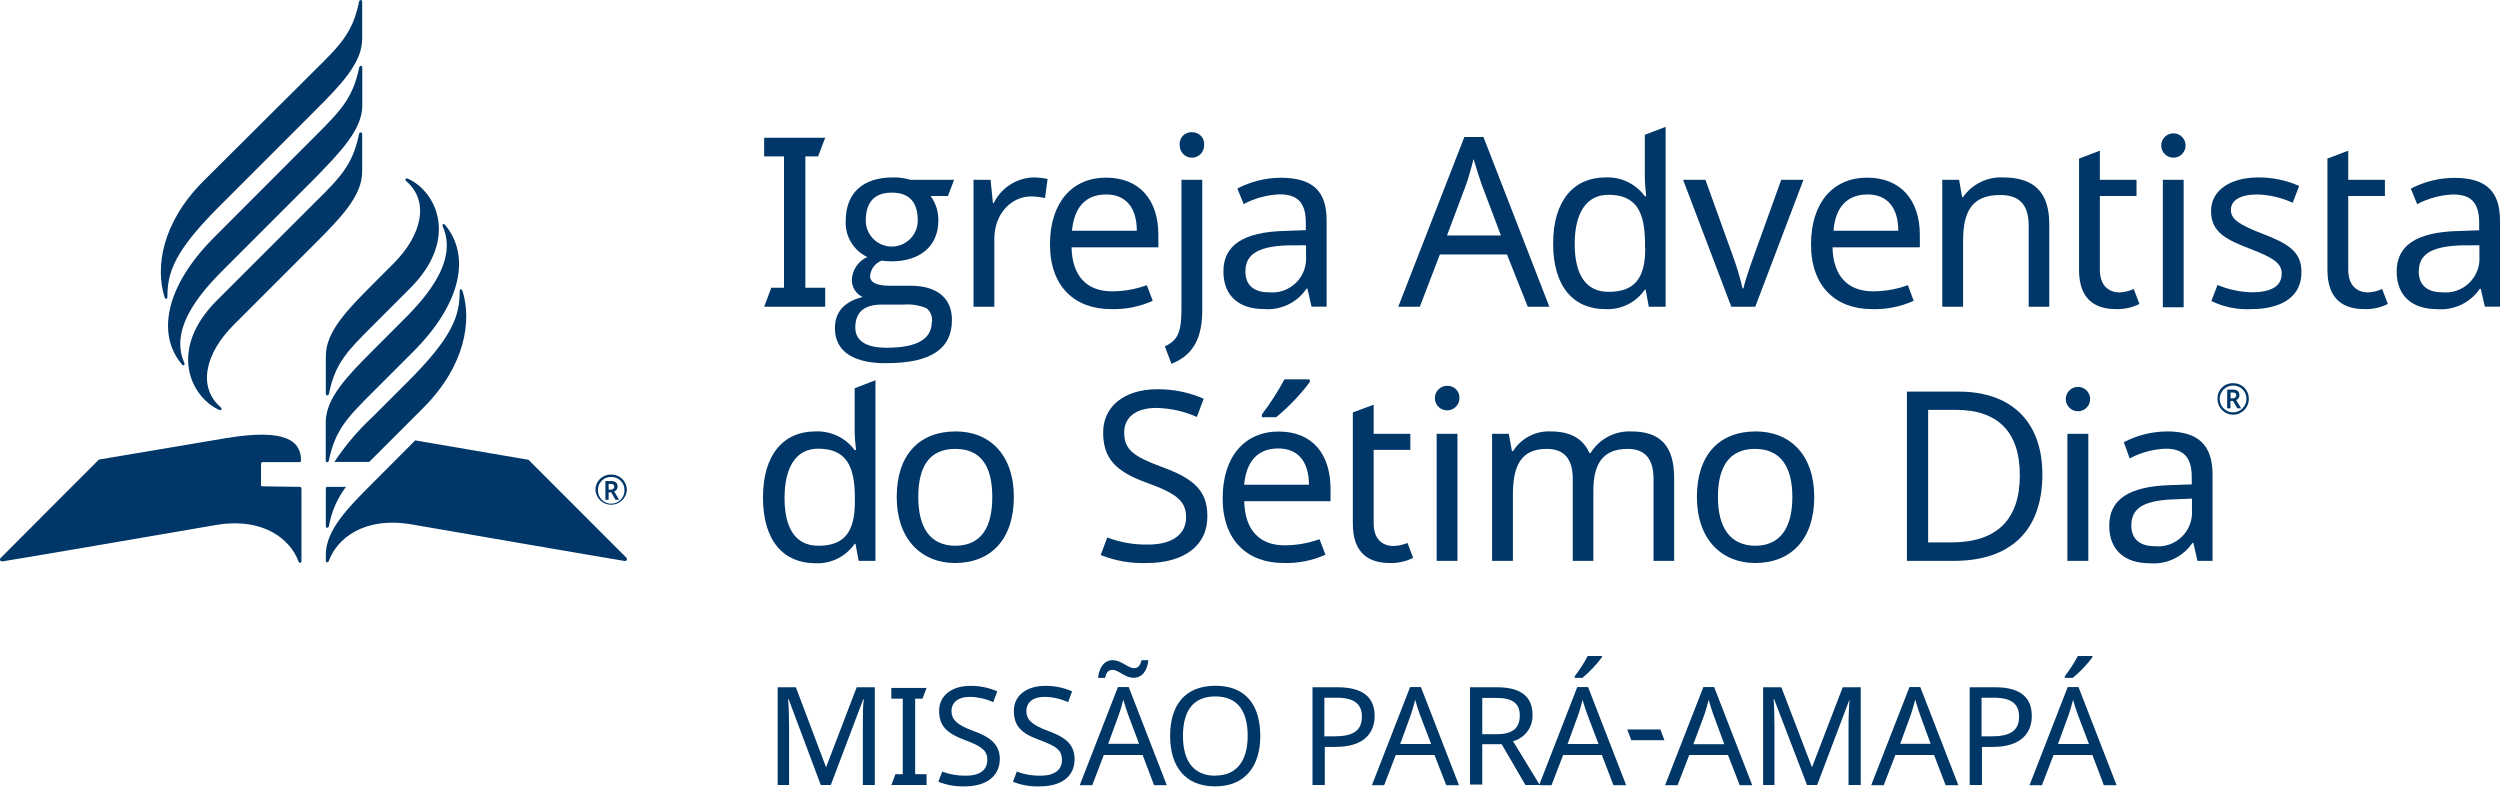
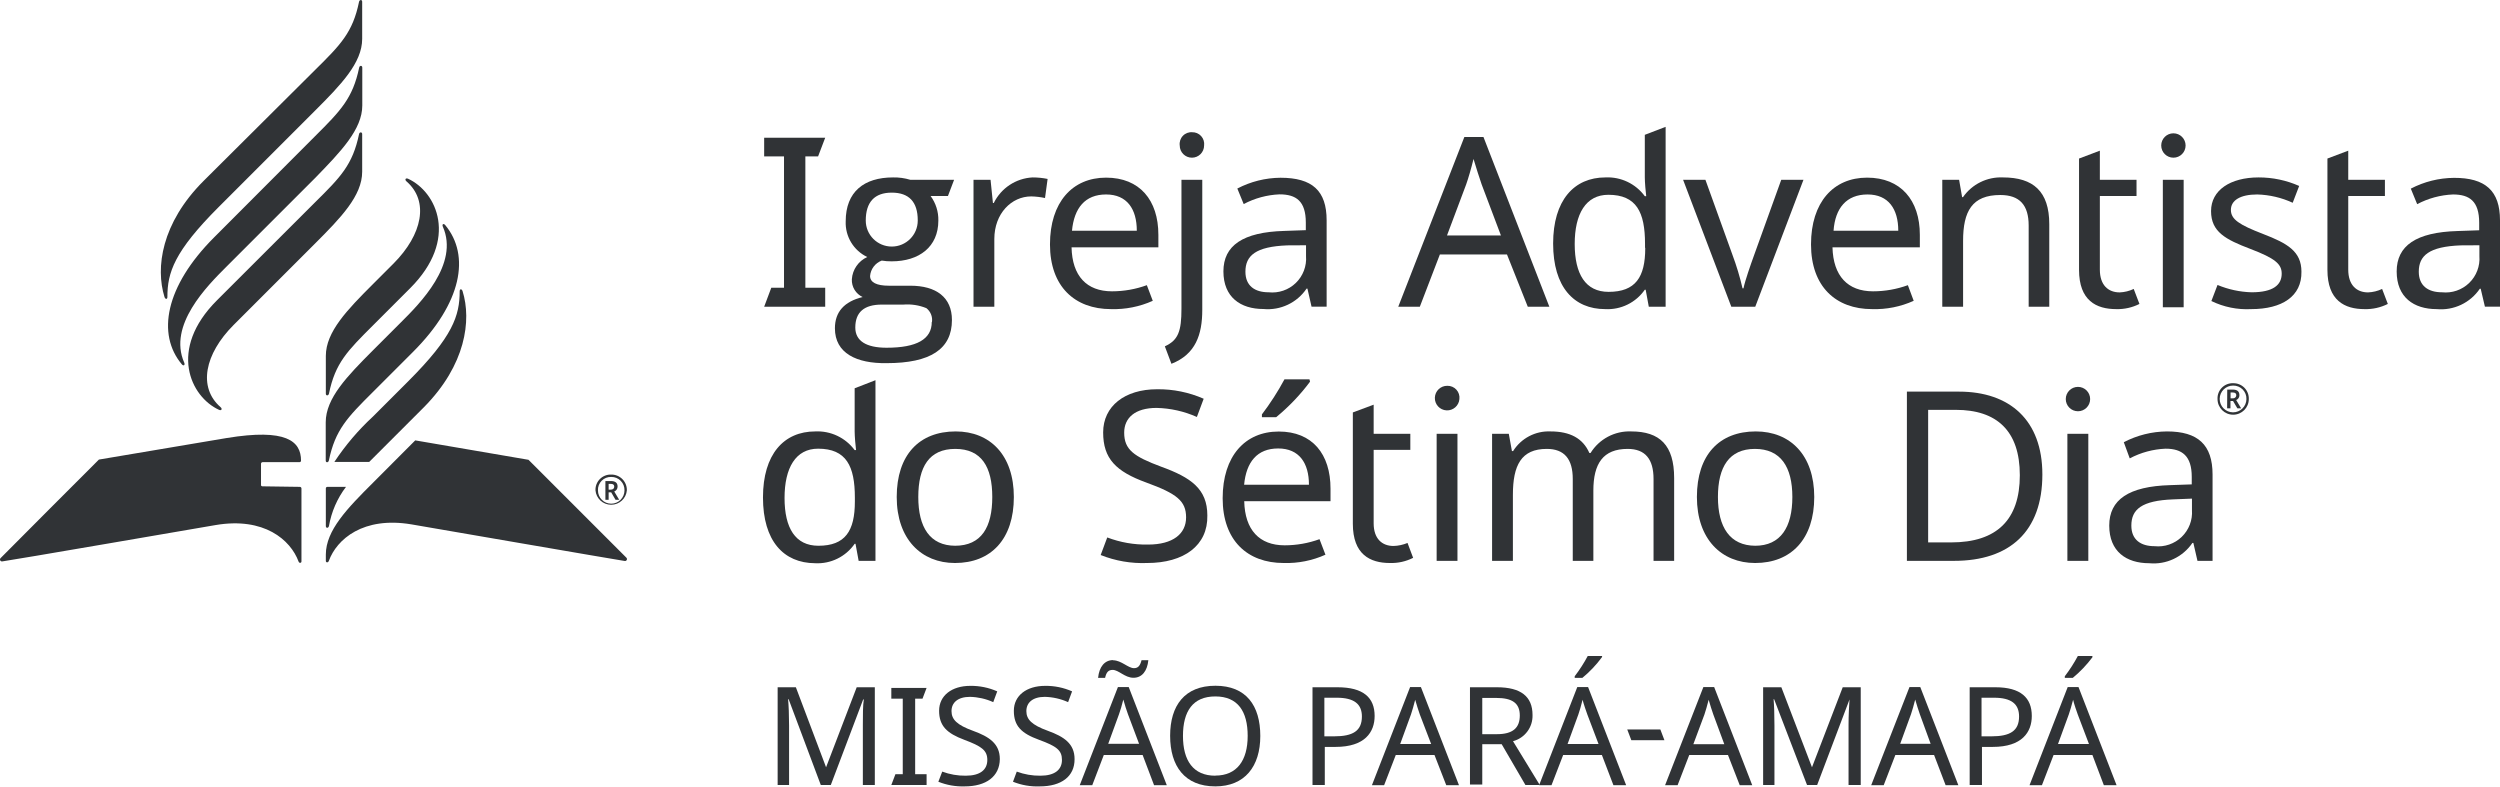
<svg xmlns="http://www.w3.org/2000/svg" viewBox="0 0 231.79 72.91">
  <defs>
-     <style>.cls-1{fill:#003768;}.cls-2{fill:#003767;}</style>
+     <style>.cls-1{fill:#303336;}.cls-2{fill:#303336;}</style>
  </defs>
  <g id="PT">
    <path class="cls-1" d="M70.85,28.44l.66-1.76h1.18V14.5H70.85V12.77h5.66l-.66,1.73H74.67V26.68h1.84v1.76Z" transform="translate(0 0)" />
    <path class="cls-1" d="M77.41,30.44c0-1.52.86-2.48,2.57-2.9a1.73,1.73,0,0,1-1-1.65,2.44,2.44,0,0,1,1.43-2.06,3.51,3.51,0,0,1-2-3.31c0-2.75,1.71-4.07,4.39-4.07a5.16,5.16,0,0,1,1.6.22h4.06l-.57,1.5H86.28A3.71,3.71,0,0,1,87,20.45c0,2.44-1.78,3.78-4.33,3.78a5.2,5.2,0,0,1-.92-.07,1.68,1.68,0,0,0-1.08,1.43c0,.59.6.9,1.74.9h2c2.38,0,3.85,1.07,3.85,3.18,0,2.7-2,4-6.06,4C79.43,33.71,77.41,32.76,77.41,30.44Zm9-.59a1.39,1.39,0,0,0-.52-1.28,4.67,4.67,0,0,0-2.13-.33h-2c-1.65,0-2.46.71-2.46,2.13,0,1.23,1,1.87,2.9,1.87C85,32.24,86.39,31.45,86.39,29.85Zm-1.32-9.42c0-1.71-.81-2.57-2.41-2.57s-2.41.88-2.41,2.59a2.41,2.41,0,1,0,4.82,0Z" transform="translate(0 0)" />
    <path class="cls-1" d="M97.13,16.59l-.24,1.77a6.78,6.78,0,0,0-1.28-.15c-1.82,0-3.42,1.58-3.42,3.95v6.28H90.26V16.67h1.58l.22,2.15h.08a4.25,4.25,0,0,1,3.6-2.37A7,7,0,0,1,97.13,16.59Z" transform="translate(0 0)" />
    <path class="cls-1" d="M107.4,21.77v1.16H99.35c.06,2.66,1.4,4.08,3.75,4.08a9.47,9.47,0,0,0,3.23-.57l.55,1.45a8.8,8.8,0,0,1-3.87.77c-3.36,0-5.66-2.09-5.66-6s2.08-6.19,5.2-6.19S107.4,18.56,107.4,21.77Zm-8-.38h6c0-2-.9-3.36-2.85-3.36S99.59,19.29,99.39,21.39Z" transform="translate(0 0)" />
    <path class="cls-1" d="M108,32.11c1.25-.57,1.54-1.41,1.54-3.49V16.67h1.93V28.73c0,2.3-.62,4.12-2.86,5Zm2.52-19.85a1.09,1.09,0,0,1,1.12,1.23,1.13,1.13,0,1,1-2.26,0A1.09,1.09,0,0,1,110.56,12.26Z" transform="translate(0 0)" />
    <path class="cls-1" d="M123,20.43v8h-1.4l-.38-1.67h-.08a4.34,4.34,0,0,1-4,1.89c-2.13,0-3.71-1.1-3.71-3.49s1.8-3.64,5.64-3.75l2-.07v-.7c0-2-.9-2.62-2.44-2.62a7.79,7.79,0,0,0-3.32.9l-.59-1.44a8.79,8.79,0,0,1,4-1C121.67,16.48,123,17.68,123,20.43Zm-3.64,2.32c-2.94.11-3.89.95-3.89,2.44,0,1.32.88,1.91,2.15,1.91a3.14,3.14,0,0,0,3.47-3.36v-1Z" transform="translate(0 0)" />
    <path class="cls-1" d="M139.72,23.59H133.5l-1.86,4.85h-2l6.13-15.74h1.77l6.11,15.74h-2Zm-2.35-6.5c-.13-.35-.59-1.8-.75-2.35-.22.9-.5,1.85-.68,2.35l-1.78,4.74h5Z" transform="translate(0 0)" />
    <path class="cls-1" d="M144,22.58c0-4,1.93-6.13,4.85-6.13a4.27,4.27,0,0,1,3.65,1.74h.13c-.05-.38-.13-1.3-.13-1.74V12.5l1.93-.74V28.44h-1.56l-.29-1.58h-.08a4.19,4.19,0,0,1-3.67,1.8C145.93,28.66,144,26.62,144,22.58Zm8.52.37V22.6c0-2.92-.79-4.54-3.4-4.54-2.09,0-3.12,1.77-3.12,4.56s1,4.44,3.14,4.44C151.64,27.06,152.54,25.7,152.54,23Z" transform="translate(0 0)" />
    <path class="cls-1" d="M156.05,16.67h2.07l2.5,6.94a24.94,24.94,0,0,1,.94,3.12h.09c.15-.73.66-2.18,1-3.12l2.5-6.94h2.06l-4.47,11.77h-2.22Z" transform="translate(0 0)" />
    <path class="cls-1" d="M178,21.77v1.16H169.9c.07,2.66,1.41,4.08,3.76,4.08a9.47,9.47,0,0,0,3.23-.57l.54,1.45a8.72,8.72,0,0,1-3.86.77c-3.36,0-5.66-2.09-5.66-6s2.08-6.19,5.2-6.19S178,18.56,178,21.77Zm-8-.38h6c0-2-.9-3.36-2.85-3.36S170.15,19.29,170,21.39Z" transform="translate(0 0)" />
    <path class="cls-1" d="M190,20.78v7.66h-1.91V20.91c0-1.89-.83-2.83-2.63-2.83-2.62,0-3.45,1.51-3.45,4.26v6.1h-1.93V16.67h1.56l.28,1.61H182a4.28,4.28,0,0,1,3.71-1.83C188.52,16.45,190,17.75,190,20.78Z" transform="translate(0 0)" />
    <path class="cls-1" d="M197.83,26.79l.53,1.39a4.5,4.5,0,0,1-2.15.48c-1.85,0-3.45-.79-3.45-3.64V14.7l1.93-.73v2.7h3.4v1.5h-3.4V25c0,1.43.77,2.11,1.84,2.11A3.37,3.37,0,0,0,197.83,26.79Z" transform="translate(0 0)" />
    <path class="cls-1" d="M202.64,13.49a1.13,1.13,0,1,1-2.26,0,1.13,1.13,0,1,1,2.26,0Zm-.18,15h-1.93V16.67h1.93Z" transform="translate(0 0)" />
    <path class="cls-1" d="M208.72,28.66a7.51,7.51,0,0,1-3.69-.75l.57-1.49a8.83,8.83,0,0,0,3.16.68c2,0,2.79-.68,2.79-1.73,0-.88-.59-1.41-2.9-2.29S205,21.5,205,19.57s1.78-3.12,4.41-3.12a9.24,9.24,0,0,1,3.76.79l-.6,1.56a8.39,8.39,0,0,0-3.29-.77c-1.58,0-2.44.55-2.44,1.43s.77,1.38,3,2.24,3.54,1.6,3.54,3.49C213.42,27.47,211.59,28.66,208.72,28.66Z" transform="translate(0 0)" />
    <path class="cls-1" d="M220.86,26.79l.53,1.39a4.54,4.54,0,0,1-2.16.48c-1.84,0-3.44-.79-3.44-3.64V14.7l1.93-.73v2.7h3.4v1.5h-3.4V25c0,1.43.77,2.11,1.84,2.11A3.37,3.37,0,0,0,220.86,26.79Z" transform="translate(0 0)" />
    <path class="cls-1" d="M231.79,20.43v8h-1.4L230,26.77h-.08a4.35,4.35,0,0,1-4,1.89c-2.13,0-3.71-1.1-3.71-3.49s1.8-3.64,5.65-3.75l2-.07v-.7c0-2-.9-2.62-2.43-2.62a7.79,7.79,0,0,0-3.32.9l-.59-1.44a8.79,8.79,0,0,1,4-1C230.43,16.48,231.79,17.68,231.79,20.43Zm-3.64,2.32c-2.94.11-3.89.95-3.89,2.44,0,1.32.88,1.91,2.15,1.91a3.14,3.14,0,0,0,3.47-3.36v-1Z" transform="translate(0 0)" />
    <path class="cls-1" d="M70.74,46.12c0-4,1.93-6.12,4.85-6.12a4.29,4.29,0,0,1,3.65,1.73h.13c-.05-.37-.13-1.29-.13-1.73v-4l1.93-.75V52H79.61l-.29-1.58h-.08a4.19,4.19,0,0,1-3.67,1.8C72.65,52.2,70.74,50.16,70.74,46.12Zm8.52.38v-.36c0-2.92-.79-4.54-3.41-4.54-2.08,0-3.11,1.78-3.11,4.57s1,4.43,3.14,4.43C78.36,50.6,79.26,49.24,79.26,46.5Z" transform="translate(0 0)" />
    <path class="cls-1" d="M88.54,52.2c-3.11,0-5.4-2.21-5.4-6.12S85.23,40,88.61,40C91.79,40,94,42.19,94,46.08S91.9,52.2,88.54,52.2Zm0-1.6C91,50.6,92,48.87,92,46.08S91,41.62,88.57,41.62s-3.43,1.67-3.43,4.46S86.2,50.6,88.59,50.6Z" transform="translate(0 0)" />
    <path class="cls-1" d="M106.35,52.2a10.45,10.45,0,0,1-4.3-.74l.61-1.63a10.08,10.08,0,0,0,3.78.66c2.32,0,3.53-1,3.53-2.52s-.86-2.2-3.69-3.23-4-2.22-4-4.65,2-4,5-4a10.43,10.43,0,0,1,4.32.88l-.63,1.69a9.73,9.73,0,0,0-3.74-.84c-2,0-3,.93-3,2.29,0,1.58.88,2.21,3.43,3.16,2.76,1,4.28,2.06,4.28,4.52C112,50.58,109.77,52.2,106.35,52.2Z" transform="translate(0 0)" />
    <path class="cls-1" d="M123.36,45.31v1.16h-8c.06,2.66,1.4,4.09,3.75,4.09a9.47,9.47,0,0,0,3.23-.57l.55,1.44a8.8,8.8,0,0,1-3.87.77c-3.36,0-5.66-2.08-5.66-6s2.08-6.19,5.2-6.19S123.36,42.1,123.36,45.31Zm-8-.37h6c0-2-.9-3.36-2.85-3.36S115.55,42.83,115.35,44.94Zm6.1-9.55a18.74,18.74,0,0,1-3.14,3.29H117v-.26a24.76,24.76,0,0,0,2.09-3.25h2.32Z" transform="translate(0 0)" />
    <path class="cls-1" d="M130.5,50.34l.52,1.38a4.46,4.46,0,0,1-2.15.48c-1.84,0-3.44-.79-3.44-3.64V38.24l1.93-.72v2.7h3.4v1.49h-3.4v6.81c0,1.42.77,2.1,1.84,2.1A3.63,3.63,0,0,0,130.5,50.34Z" transform="translate(0 0)" />
    <path class="cls-1" d="M135.31,37a1.14,1.14,0,1,1-1.12-1.23A1.1,1.1,0,0,1,135.31,37ZM135.13,52H133.2V40.22h1.93Z" transform="translate(0 0)" />
    <path class="cls-1" d="M155.22,44.32V52h-1.91V44.41c0-1.84-.77-2.79-2.4-2.79-2.28,0-3.18,1.36-3.18,3.87V52h-1.91V44.41c0-1.84-.77-2.79-2.41-2.79-2.37,0-3.14,1.52-3.14,4.26V52h-1.93V40.22h1.55l.29,1.6h.11A3.89,3.89,0,0,1,143.76,40c1.8,0,3,.63,3.6,2h.11a4.23,4.23,0,0,1,3.77-2C153.9,40,155.22,41.29,155.22,44.32Z" transform="translate(0 0)" />
    <path class="cls-1" d="M162.73,52.2c-3.12,0-5.4-2.21-5.4-6.12S159.41,40,162.79,40c3.19,0,5.42,2.19,5.42,6.08S166.08,52.2,162.73,52.2Zm0-1.6c2.37,0,3.45-1.73,3.45-4.52s-1.08-4.46-3.47-4.46-3.43,1.67-3.43,4.46S160.38,50.6,162.77,50.6Z" transform="translate(0 0)" />
    <path class="cls-1" d="M181.17,52H176.8V36.31h4.83c4.72,0,7.73,2.66,7.73,7.68C189.36,49.28,186.33,52,181.17,52Zm.17-14h-2.57V50.29h2.13c4.24,0,6.37-2.1,6.37-6.23S185.12,38,181.34,38Z" transform="translate(0 0)" />
    <path class="cls-1" d="M193.79,37a1.13,1.13,0,1,1-2.26,0,1.13,1.13,0,1,1,2.26,0ZM193.62,52h-1.94V40.22h1.94Z" transform="translate(0 0)" />
    <path class="cls-1" d="M205.14,44v8h-1.4l-.38-1.66h-.09a4.34,4.34,0,0,1-4,1.88c-2.13,0-3.71-1.09-3.71-3.49s1.8-3.64,5.65-3.75l2-.07v-.7c0-1.95-.9-2.61-2.43-2.61a7.79,7.79,0,0,0-3.32.9L196.91,41a8.79,8.79,0,0,1,4-1C203.78,40,205.14,41.23,205.14,44ZM201.5,46.3c-2.95.11-3.89.94-3.89,2.43,0,1.32.88,1.91,2.15,1.91a3.14,3.14,0,0,0,3.47-3.35V46.23Z" transform="translate(0 0)" />
    <path class="cls-1" d="M205.6,37a1.4,1.4,0,0,1,1.45-1.47A1.42,1.42,0,0,1,208.5,37a1.45,1.45,0,0,1-2.9,0Zm2.68,0a1.21,1.21,0,0,0-1.23-1.25A1.24,1.24,0,1,0,208.28,37Zm-1.78-.88H207c.44,0,.63.18.63.53a.47.47,0,0,1-.3.44l.46.77h-.35l-.4-.68h-.24v.68h-.31Zm.51.81a.29.29,0,0,0,.33-.28c0-.18-.11-.26-.33-.26h-.2v.54Z" transform="translate(0 0)" />
    <path class="cls-1" d="M34.57,30.18c-2.35,2.35-3.49,3.47-4.07,6.32-.05.21-.29.21-.29,0V33c0-2.24,2-4.29,4.37-6.66l1.91-1.91c2.67-2.68,3.32-5.78,1.19-7.62-.17-.15-.08-.34.15-.24,2.65,1.21,4.74,5.61.2,10.15Zm-4.37,9v3.52c0,.21.24.21.29,0,.59-2.85,1.72-4,4.07-6.34l3.72-3.72c4.55-4.54,5.34-8.95,3-11.77-.16-.19-.32-.08-.22.15,1.53,3.46-2.14,7.13-3.89,8.87l-2.63,2.63C32.2,34.87,30.2,36.92,30.2,39.15ZM20.11,27.85c-4.55,4.55-2.45,8.94.2,10.15.23.1.32-.09.15-.24-2.13-1.84-1.48-4.94,1.19-7.62l7.56-7.56c2.37-2.37,4.37-4.42,4.37-6.66V12.43c0-.21-.25-.21-.29,0-.59,2.85-1.72,4-4.07,6.32ZM33.59,9.78V6.27c0-.22-.25-.22-.29,0-.59,2.84-1.72,4-4.07,6.34L19.86,22c-4.55,4.55-5.34,9-3,11.78.16.19.32.07.22-.16-1.53-3.46,2.14-7.12,3.89-8.87l8.28-8.28C31.59,14.06,33.59,12,33.59,9.78Zm-14.72,7c-3.91,3.91-4.46,8.05-3.62,10.75.07.23.27.25.27,0,0-2.26.63-4.21,4.77-8.35l8.92-8.92c2.38-2.38,4.37-4.42,4.37-6.66V.16c0-.21-.24-.21-.29,0-.58,2.85-1.72,4-4.07,6.32Zm5.47,28.31A.14.14,0,0,1,24.2,45V43a.15.15,0,0,1,.14-.15h3.43a.14.14,0,0,0,.14-.14c0-1.82-1.38-3-6.88-2.1l-11.86,2s-9,9-9.11,9.13a.18.18,0,0,0,.16.31C.38,52.06,20,48.68,20,48.68c4.49-.76,6.94,1.38,7.68,3.38.06.18.27.15.27,0V45.29a.15.15,0,0,0-.14-.15ZM38.5,40.83l-3.92,3.93c-2.38,2.37-4.37,4.42-4.37,6.66V52c0,.17.21.2.28,0,.73-2,3.18-4.14,7.67-3.38,0,0,19.58,3.38,19.75,3.39a.18.18,0,0,0,.16-.31L49,42.63ZM42.89,27c-.07-.23-.27-.24-.27,0,0,2.26-.63,4.21-4.77,8.35l-3.27,3.27A23,23,0,0,0,31,42.83h3.23l.38-.38,4.7-4.7C43.18,33.84,43.73,29.7,42.89,27ZM30.21,48.77c0,.22.24.22.29,0a8.35,8.35,0,0,1,1.58-3.63H30.35a.14.14,0,0,0-.14.14Z" transform="translate(0 0)" />
    <path class="cls-1" d="M55.21,45.47A1.41,1.41,0,0,1,56.67,44a1.43,1.43,0,0,1,1.45,1.46,1.46,1.46,0,0,1-2.91,0Zm2.69,0a1.21,1.21,0,0,0-1.23-1.25,1.19,1.19,0,0,0-1.23,1.25,1.23,1.23,0,1,0,2.46,0Zm-1.77-.87h.5c.43,0,.63.17.63.51a.48.48,0,0,1-.31.46l.46.77h-.34l-.4-.69h-.24v.69h-.3Zm.49.8c.21,0,.33-.11.33-.28s-.1-.26-.33-.26h-.19v.54Z" transform="translate(0 0)" />
  </g>
  <g id="Layer_3" data-name="Layer 3">
    <path class="cls-2" d="M73.12,64.83h-.05c.05.52.09,1.49.09,2.45v5.5H72.1V63.72h1.69l2.8,7.42h0l2.84-7.42h1.68v9.06H80V67.21c0-.88,0-1.82.09-2.36h-.06l-3,7.93H76.1Z" transform="translate(0 0)" />
    <path class="cls-2" d="M82.64,72.78l.38-1h.68v-7H82.64v-1h3.27l-.38,1h-.68v7h1.06v1Z" transform="translate(0 0)" />
    <path class="cls-2" d="M89.44,72.91A6,6,0,0,1,87,72.48l.36-.94a6,6,0,0,0,2.18.38c1.35,0,2-.56,2-1.46S91,69.19,89.4,68.59s-2.33-1.28-2.33-2.69,1.18-2.31,2.89-2.31a6,6,0,0,1,2.5.51l-.37,1a5.52,5.52,0,0,0-2.16-.49c-1.13,0-1.71.54-1.71,1.32s.51,1.29,2,1.83,2.48,1.19,2.48,2.62C92.68,72,91.42,72.91,89.44,72.91Z" transform="translate(0 0)" />
    <path class="cls-2" d="M96.41,72.91a6,6,0,0,1-2.49-.43l.35-.94a6.07,6.07,0,0,0,2.19.38c1.34,0,2-.56,2-1.46s-.49-1.27-2.13-1.87S94,67.31,94,65.9s1.18-2.31,2.9-2.31a6,6,0,0,1,2.5.51l-.37,1a5.57,5.57,0,0,0-2.16-.49c-1.13,0-1.71.54-1.71,1.32s.51,1.29,2,1.83,2.47,1.19,2.47,2.62C99.64,72,98.39,72.91,96.41,72.91Z" transform="translate(0 0)" />
    <path class="cls-2" d="M105.94,70h-3.6l-1.07,2.8h-1.16l3.54-9.1h1l3.53,9.1H107Zm-2.73-8.78c.75,0,1.39.73,1.93.73.39,0,.57-.24.7-.74h.63c-.1,1-.58,1.63-1.38,1.63s-1.37-.73-1.93-.73c-.41,0-.59.24-.7.74h-.65C101.91,61.83,102.41,61.2,103.21,61.2Zm1.37,5c-.08-.21-.34-1-.43-1.36-.13.52-.29,1.07-.4,1.36l-1,2.74h2.86Z" transform="translate(0 0)" />
    <path class="cls-2" d="M112.68,72.91c-2.84,0-4.19-1.88-4.19-4.69s1.35-4.64,4.2-4.64,4.16,1.84,4.16,4.66S115.41,72.91,112.68,72.91Zm0-1c2,0,3-1.4,3-3.68s-.92-3.66-3-3.66-3,1.37-3,3.66S110.63,71.92,112.68,71.92Z" transform="translate(0 0)" />
    <path class="cls-2" d="M127.45,66.38c0,1.5-.9,2.87-3.62,2.87h-1v3.53h-1.14V63.72H124C126.42,63.72,127.45,64.69,127.45,66.38Zm-4.66-1.69v3.58h.91c1.73,0,2.57-.5,2.57-1.84,0-1.16-.73-1.74-2.33-1.74Z" transform="translate(0 0)" />
    <path class="cls-2" d="M133,70h-3.59l-1.08,2.8H127.2l3.54-9.1h1l3.53,9.1h-1.18Zm-1.36-3.76c-.07-.21-.34-1-.43-1.36-.13.52-.29,1.07-.39,1.36l-1,2.74h2.87Z" transform="translate(0 0)" />
    <path class="cls-2" d="M142.09,66.29a2.43,2.43,0,0,1-1.81,2.43l2.48,4.06h-1.33L139.23,69h-1.8v3.74h-1.14V63.72h2.5C141,63.72,142.09,64.57,142.09,66.29Zm-4.66-1.58v3.36h1.36c1.47,0,2.12-.58,2.12-1.73s-.7-1.63-2.18-1.63Z" transform="translate(0 0)" />
    <path class="cls-2" d="M148.52,70h-3.59l-1.08,2.8H142.7l3.54-9.1h1l3.53,9.1h-1.18Zm-1.35-3.76c-.08-.21-.35-1-.44-1.36-.12.52-.29,1.07-.39,1.36l-1,2.74h2.87Zm1.35-5.3a10.63,10.63,0,0,1-1.81,1.91H146v-.15a13.75,13.75,0,0,0,1.21-1.88h1.34Z" transform="translate(0 0)" />
    <path class="cls-2" d="M150.87,67.63h3.07l.38,1h-3.07Z" transform="translate(0 0)" />
    <path class="cls-2" d="M160.21,70h-3.59l-1.08,2.8h-1.16l3.55-9.1h1l3.53,9.1H161.3Zm-1.36-3.76c-.07-.21-.34-1-.43-1.36-.13.52-.29,1.07-.39,1.36L157,69h2.87Z" transform="translate(0 0)" />
    <path class="cls-2" d="M164.49,64.83h-.05c.05.52.08,1.49.08,2.45v5.5h-1.05V63.72h1.69L168,71.14H168l2.85-7.42h1.67v9.06h-1.13V67.21c0-.88.05-1.82.09-2.36h0l-3,7.93h-.94Z" transform="translate(0 0)" />
    <path class="cls-2" d="M179.32,70h-3.59l-1.08,2.8h-1.16l3.55-9.1h1l3.53,9.1h-1.18ZM178,66.22c-.07-.21-.34-1-.43-1.36-.13.52-.29,1.07-.39,1.36l-1,2.74H179Z" transform="translate(0 0)" />
    <path class="cls-2" d="M188.38,66.38c0,1.5-.9,2.87-3.62,2.87h-1v3.53h-1.14V63.72H185C187.35,63.72,188.38,64.69,188.38,66.38Zm-4.66-1.69v3.58h.92c1.72,0,2.56-.5,2.56-1.84,0-1.16-.72-1.74-2.32-1.74Z" transform="translate(0 0)" />
    <path class="cls-2" d="M194,70h-3.6l-1.08,2.8h-1.15l3.54-9.1h1l3.53,9.1h-1.18Zm-1.36-3.76c-.08-.21-.35-1-.43-1.36-.13.52-.3,1.07-.4,1.36l-1,2.74h2.87Zm1.36-5.3a11.08,11.08,0,0,1-1.82,1.91h-.74v-.15a13.75,13.75,0,0,0,1.21-1.88H194Z" transform="translate(0 0)" />
  </g>
</svg>
